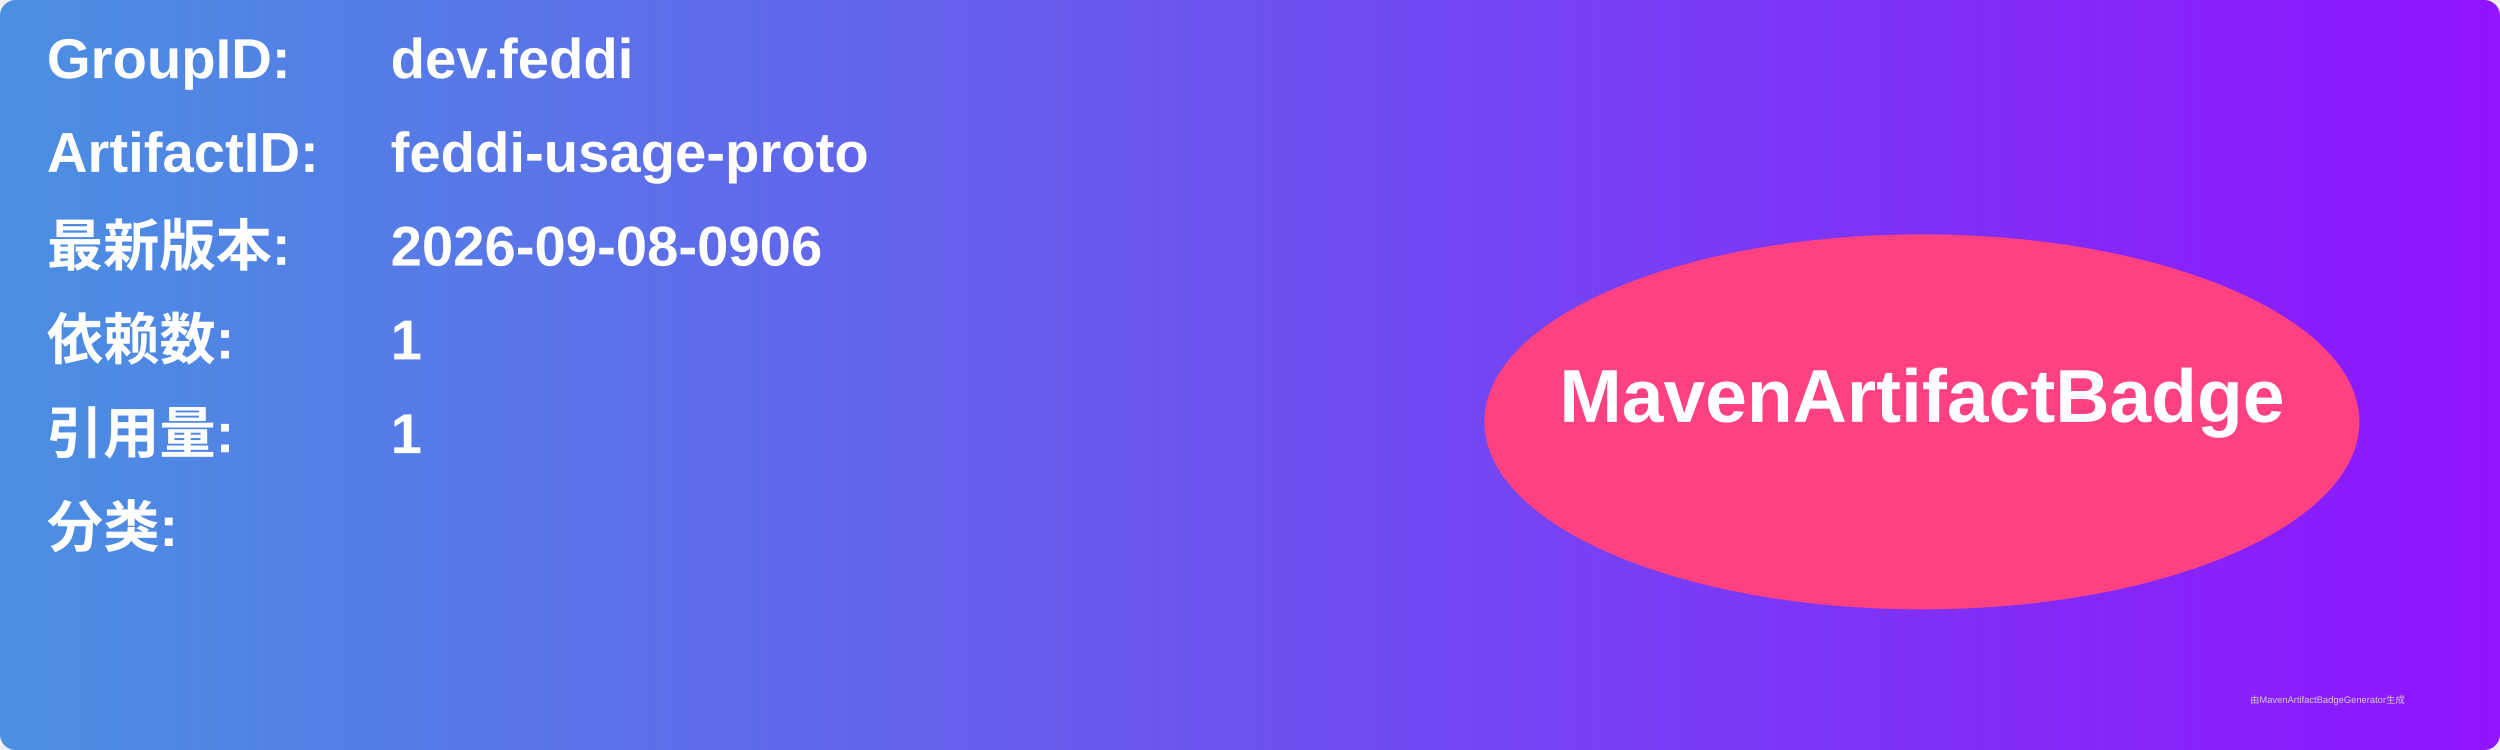
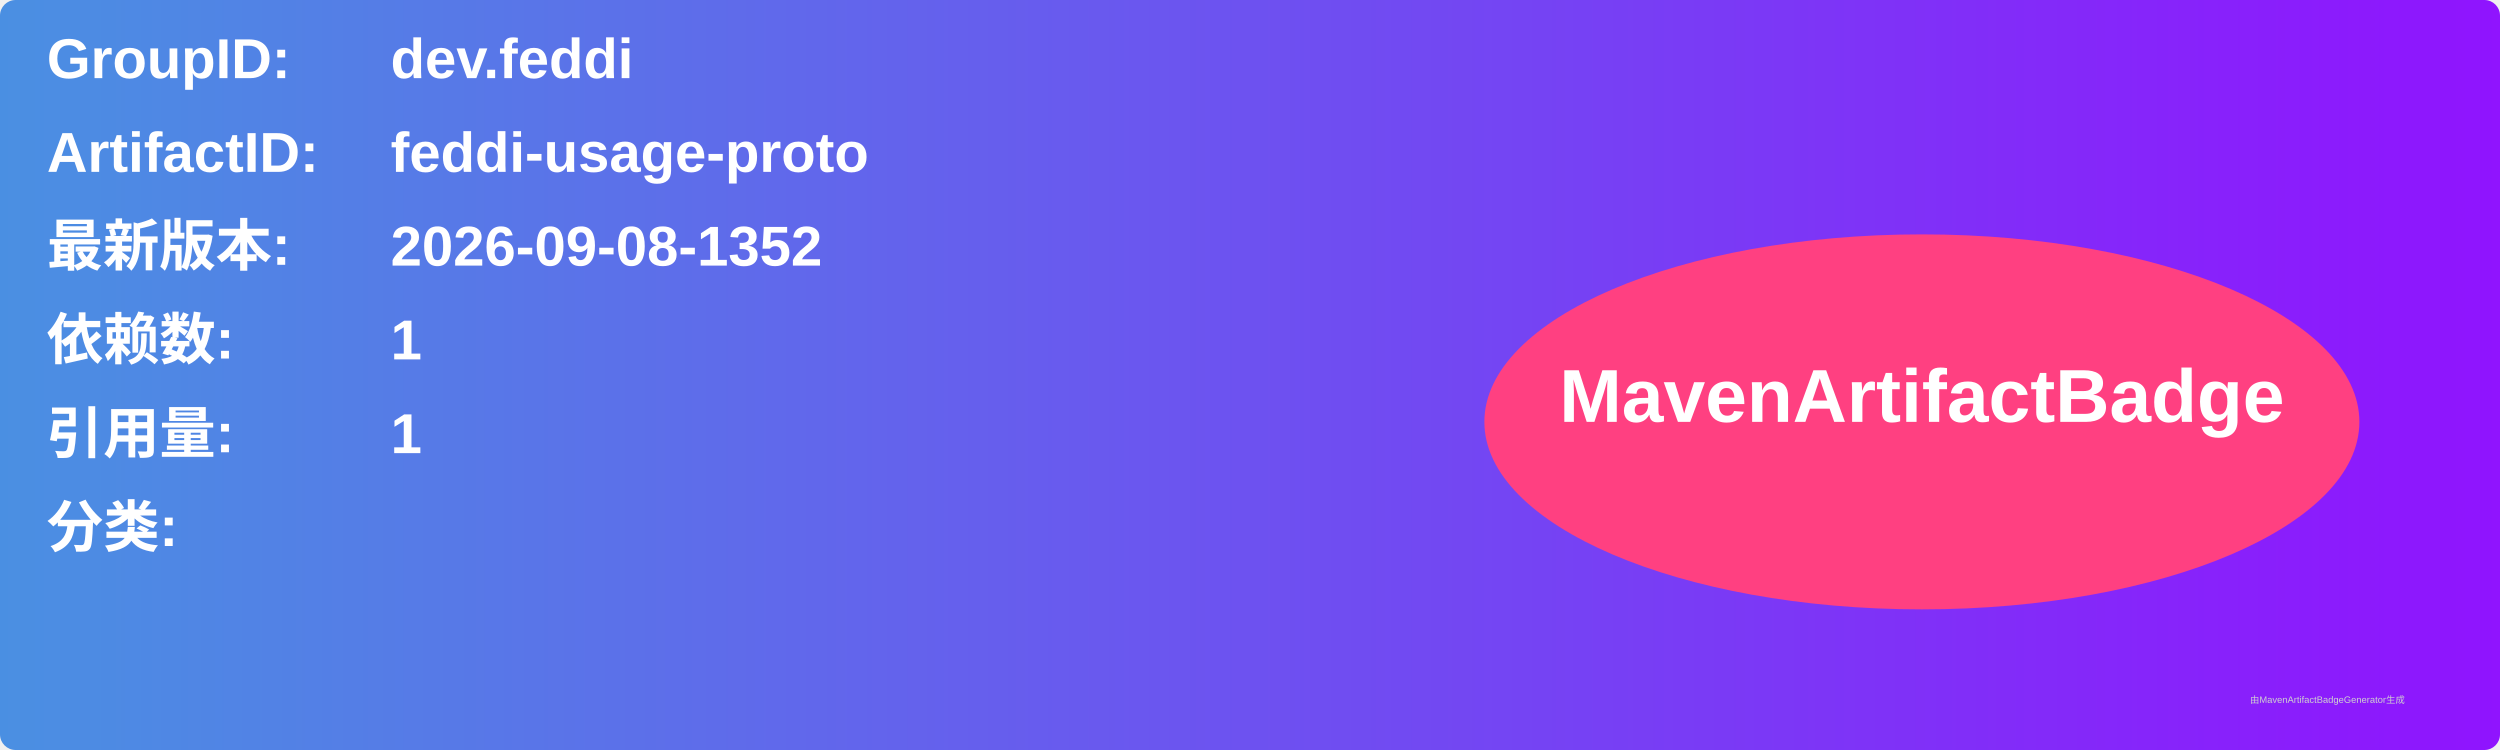
<svg xmlns="http://www.w3.org/2000/svg" width="800" height="240" viewBox="0 0 800 240">
  <linearGradient id="grad" x1="0%" y1="0%" x2="100%" y2="0%">
    <stop offset="0%" stop-color="#4a90e2" />
    <stop offset="100%" stop-color="#9013fe" />
  </linearGradient>
  <rect width="100%" height="100%" rx="5" ry="5" fill="url(#grad)" />
  <g transform="translate(15, 15)">
    <text x="0" y="10" font-family="Arial" font-size="18" fill="white" font-weight="bold" width="260">GroupID:</text>
    <text x="110" y="10" font-family="Arial" font-size="18" fill="white" font-weight="bold" width="460">dev.feddi</text>
    <text x="0" y="40" font-family="Arial" font-size="18" fill="white" font-weight="bold" width="260">ArtifactID:</text>
    <text x="110" y="40" font-family="Arial" font-size="18" fill="white" font-weight="bold" width="460">feddi-usage-proto</text>
    <text x="0" y="70" font-family="Arial" font-size="18" fill="white" font-weight="bold">最新版本:</text>
    <text x="110" y="70" font-family="Arial" font-size="18" fill="white" font-weight="bold">
-       <tspan font-weight="bold">2026-09-08-0906</tspan>
+       <tspan font-weight="bold">2026-09-08-1352</tspan>
    </text>
    <text x="0" y="100" font-family="Arial" font-size="18" fill="white" font-weight="bold">依赖数: </text>
    <text x="110" y="100" font-family="Arial" font-size="18" fill="white">
      <tspan font-weight="bold">1</tspan>
    </text>
    <text x="0" y="130" font-family="Arial" font-size="18" fill="white" font-weight="bold">引用量: </text>
    <text x="110" y="130" font-family="Arial" font-size="18" fill="white">
      <tspan font-weight="bold">1</tspan>
    </text>
    <text x="0" y="160" font-family="Arial" font-size="18" fill="white" font-weight="bold">分类:</text>
    <text x="10" y="190" font-family="Arial" font-size="10" fill="white">
      <tspan font-weight="bold" />
    </text>
    <ellipse cx="600" cy="120" rx="140" ry="60" fill="#ff4081" />
    <text x="600" y="120" text-anchor="middle" font-family="Arial" font-size="24" fill="white" font-weight="bold">MavenArtifactBadge</text>
  </g>
  <text x="720" y="225" font-family="Arial" font-size="3" fill="#d0d0d0">由MavenArtifactBadgeGenerator生成</text>
</svg>
